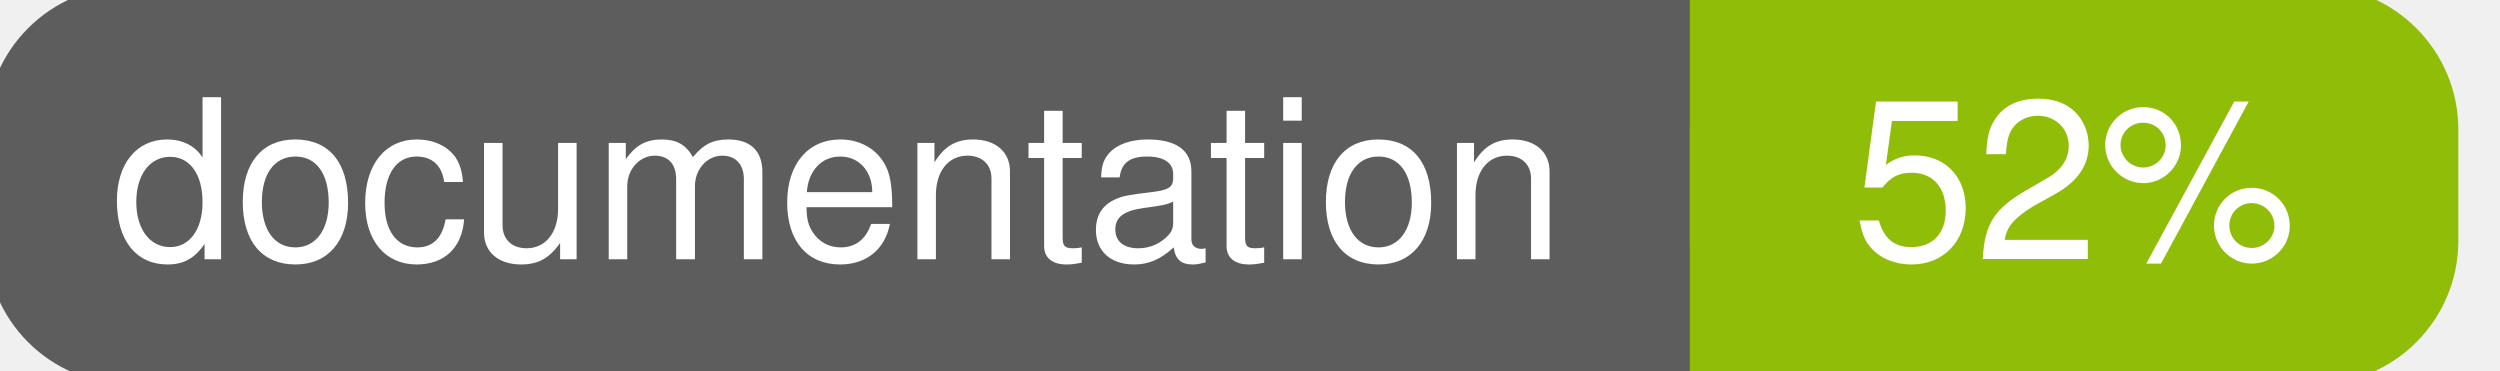
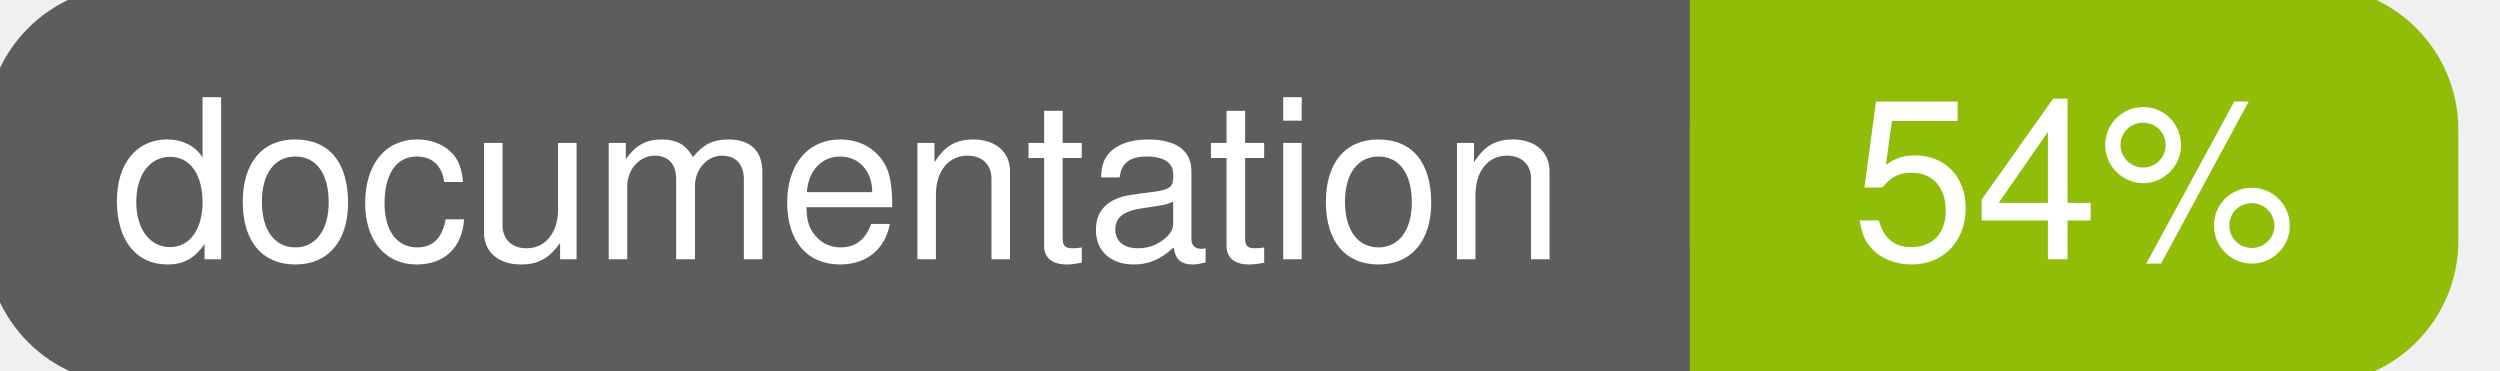
<svg xmlns="http://www.w3.org/2000/svg" width="135" height="20">
  <g>
    <rect id="svg_1" height="20" width="130" y="0" x="0" stroke-width="1.5" stroke="#5d5d5d" fill="#5d5d5d" rx="7" ry="7" />
    <rect id="svg_2" height="20" width="40" y="0" x="92" stroke-width="1.5" stroke="#8fbd08" fill="#8fbd08" rx="7" ry="7" />
    <rect id="svg_3" height="20" width="22" y="0" x="92" stroke-width="1.5" stroke="#8fbd08" fill="#8fbd08" />
    <text xml:space="preserve" text-anchor="start" font-family="Helvetica, Arial, sans-serif" font-size="12" id="svg_4" y="14" x="6" stroke-width="0" stroke="#5d5d5d" fill="#ffffff">documentation</text>
-     <text xml:space="preserve" text-anchor="middle" font-family="Helvetica, Arial, sans-serif" font-size="12" id="svg_5" y="14" x="112" stroke-width="0" stroke="#5d5d5d" fill="#ffffff" style="text-anchor: middle">52%</text>
+     <text xml:space="preserve" text-anchor="middle" font-family="Helvetica, Arial, sans-serif" font-size="12" id="svg_5" y="14" x="112" stroke-width="0" stroke="#5d5d5d" fill="#ffffff" style="text-anchor: middle">54%</text>
  </g>
</svg>
